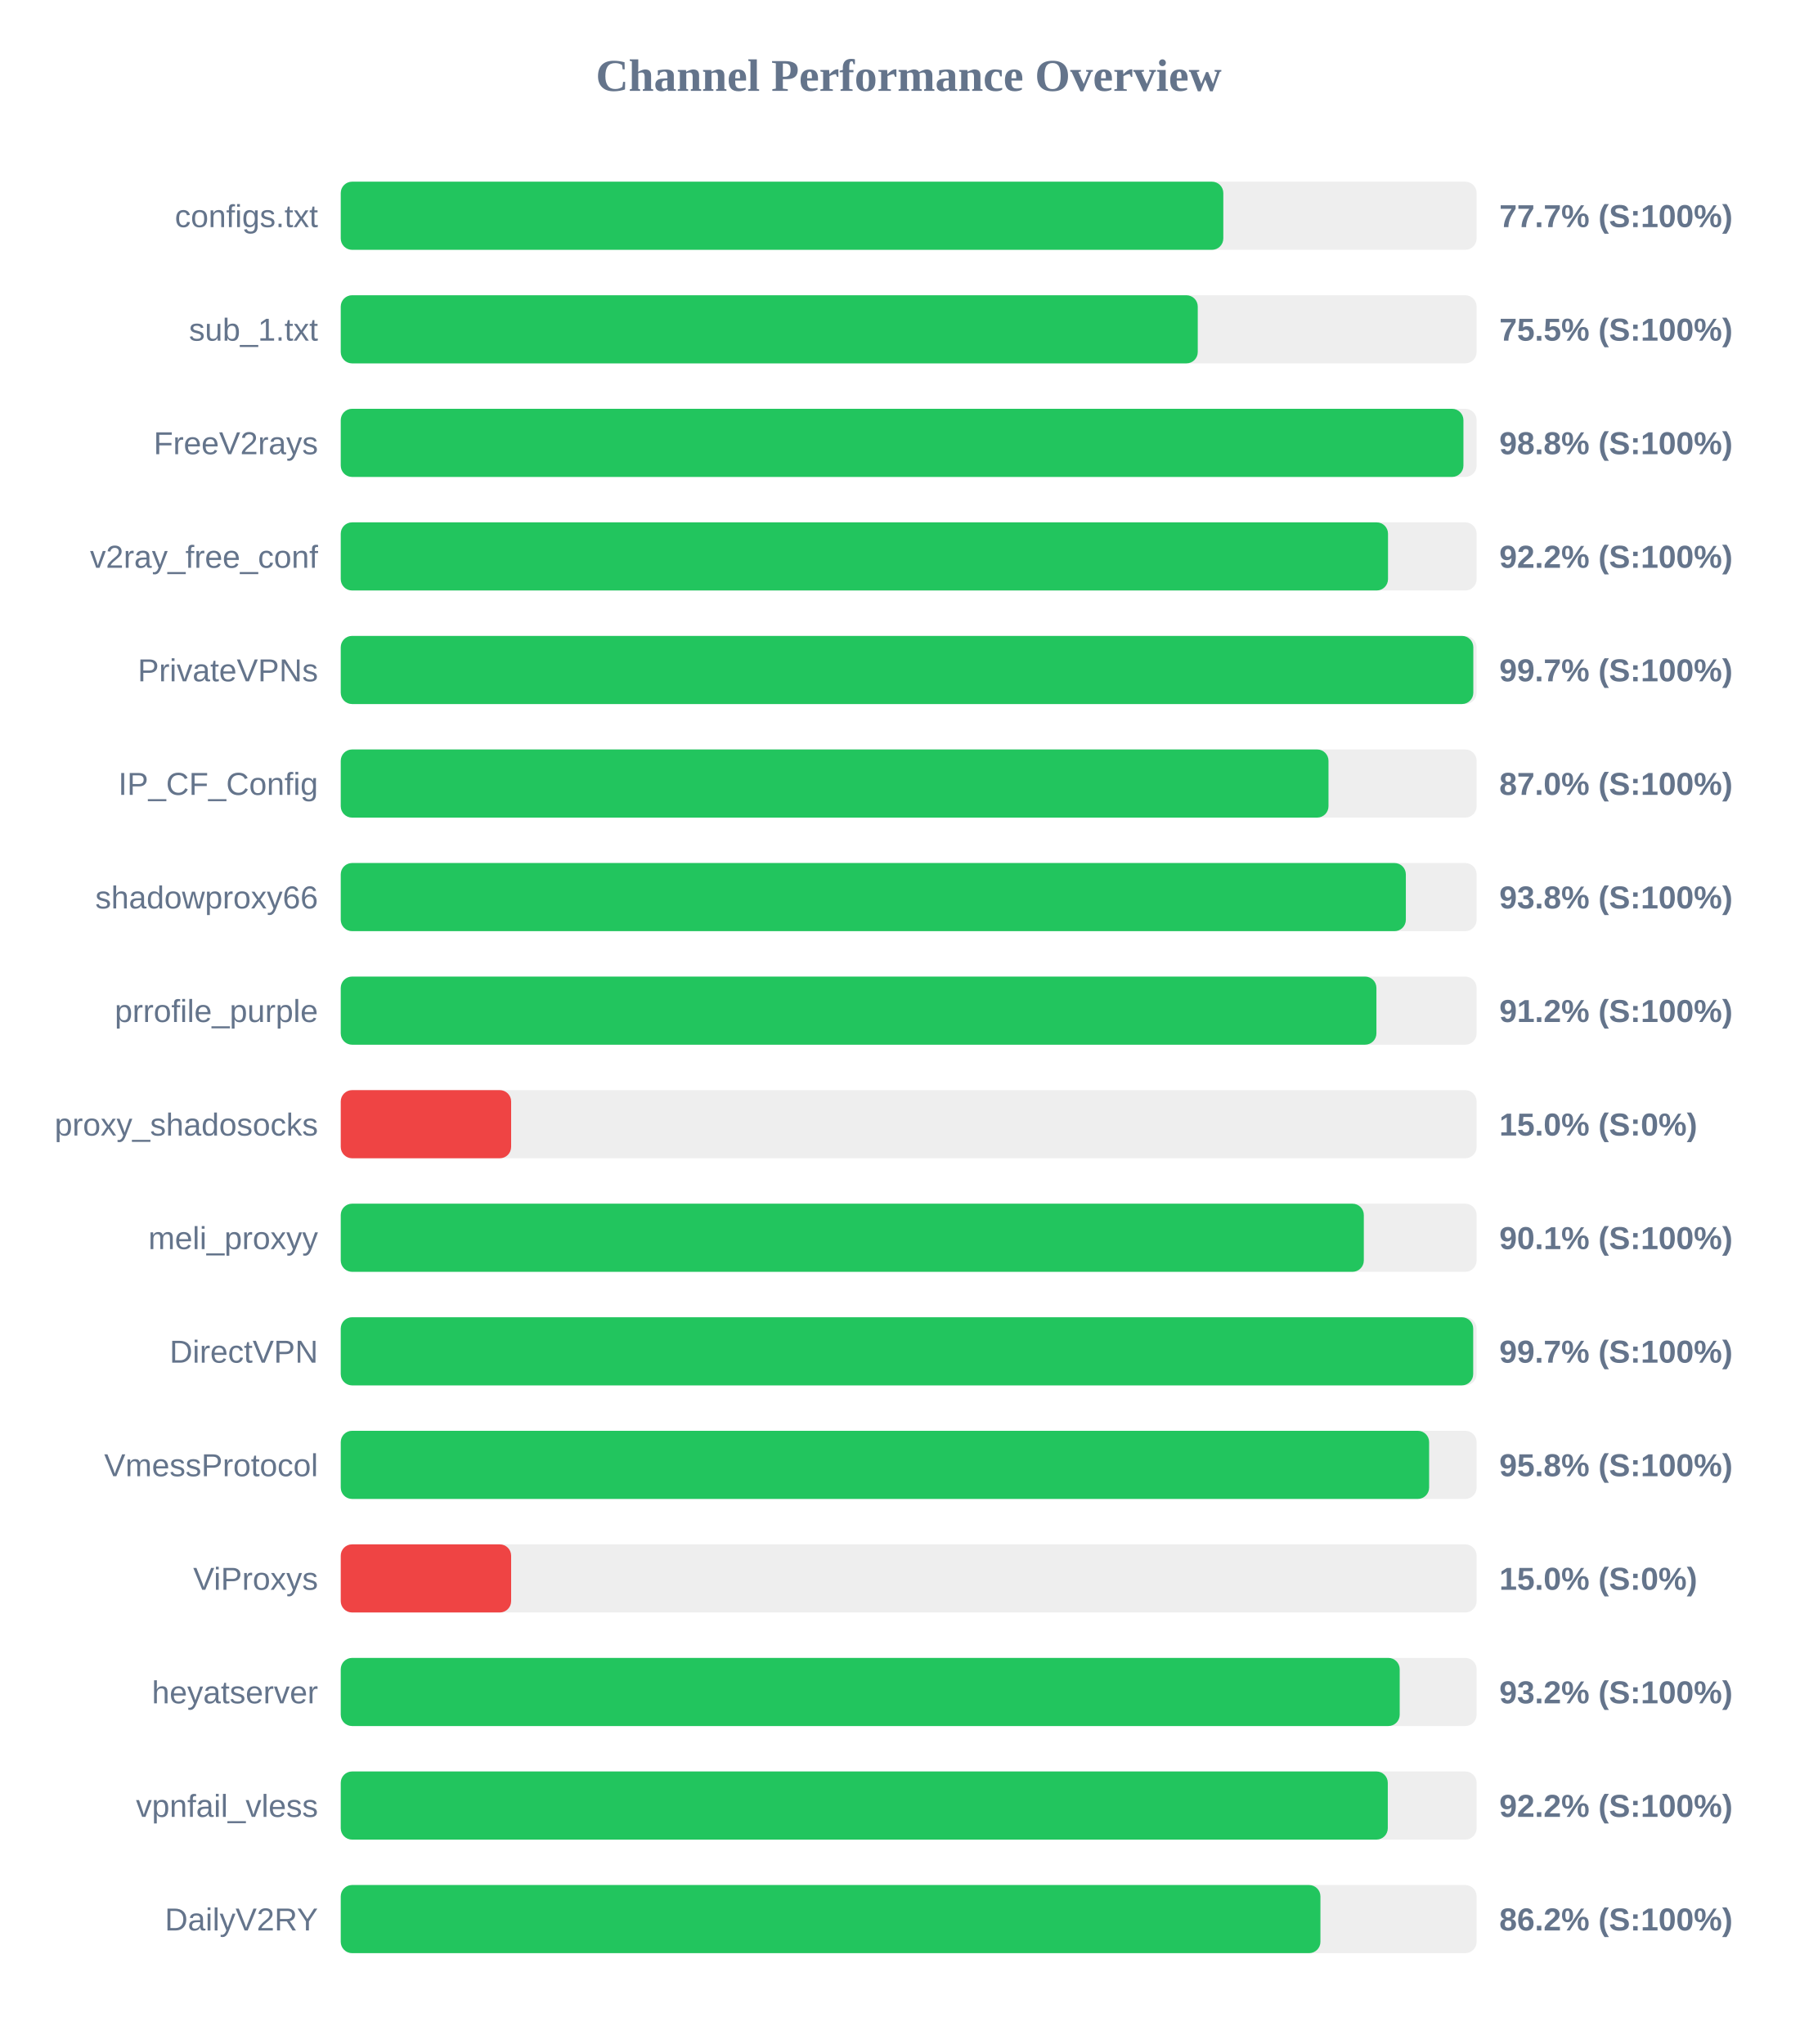
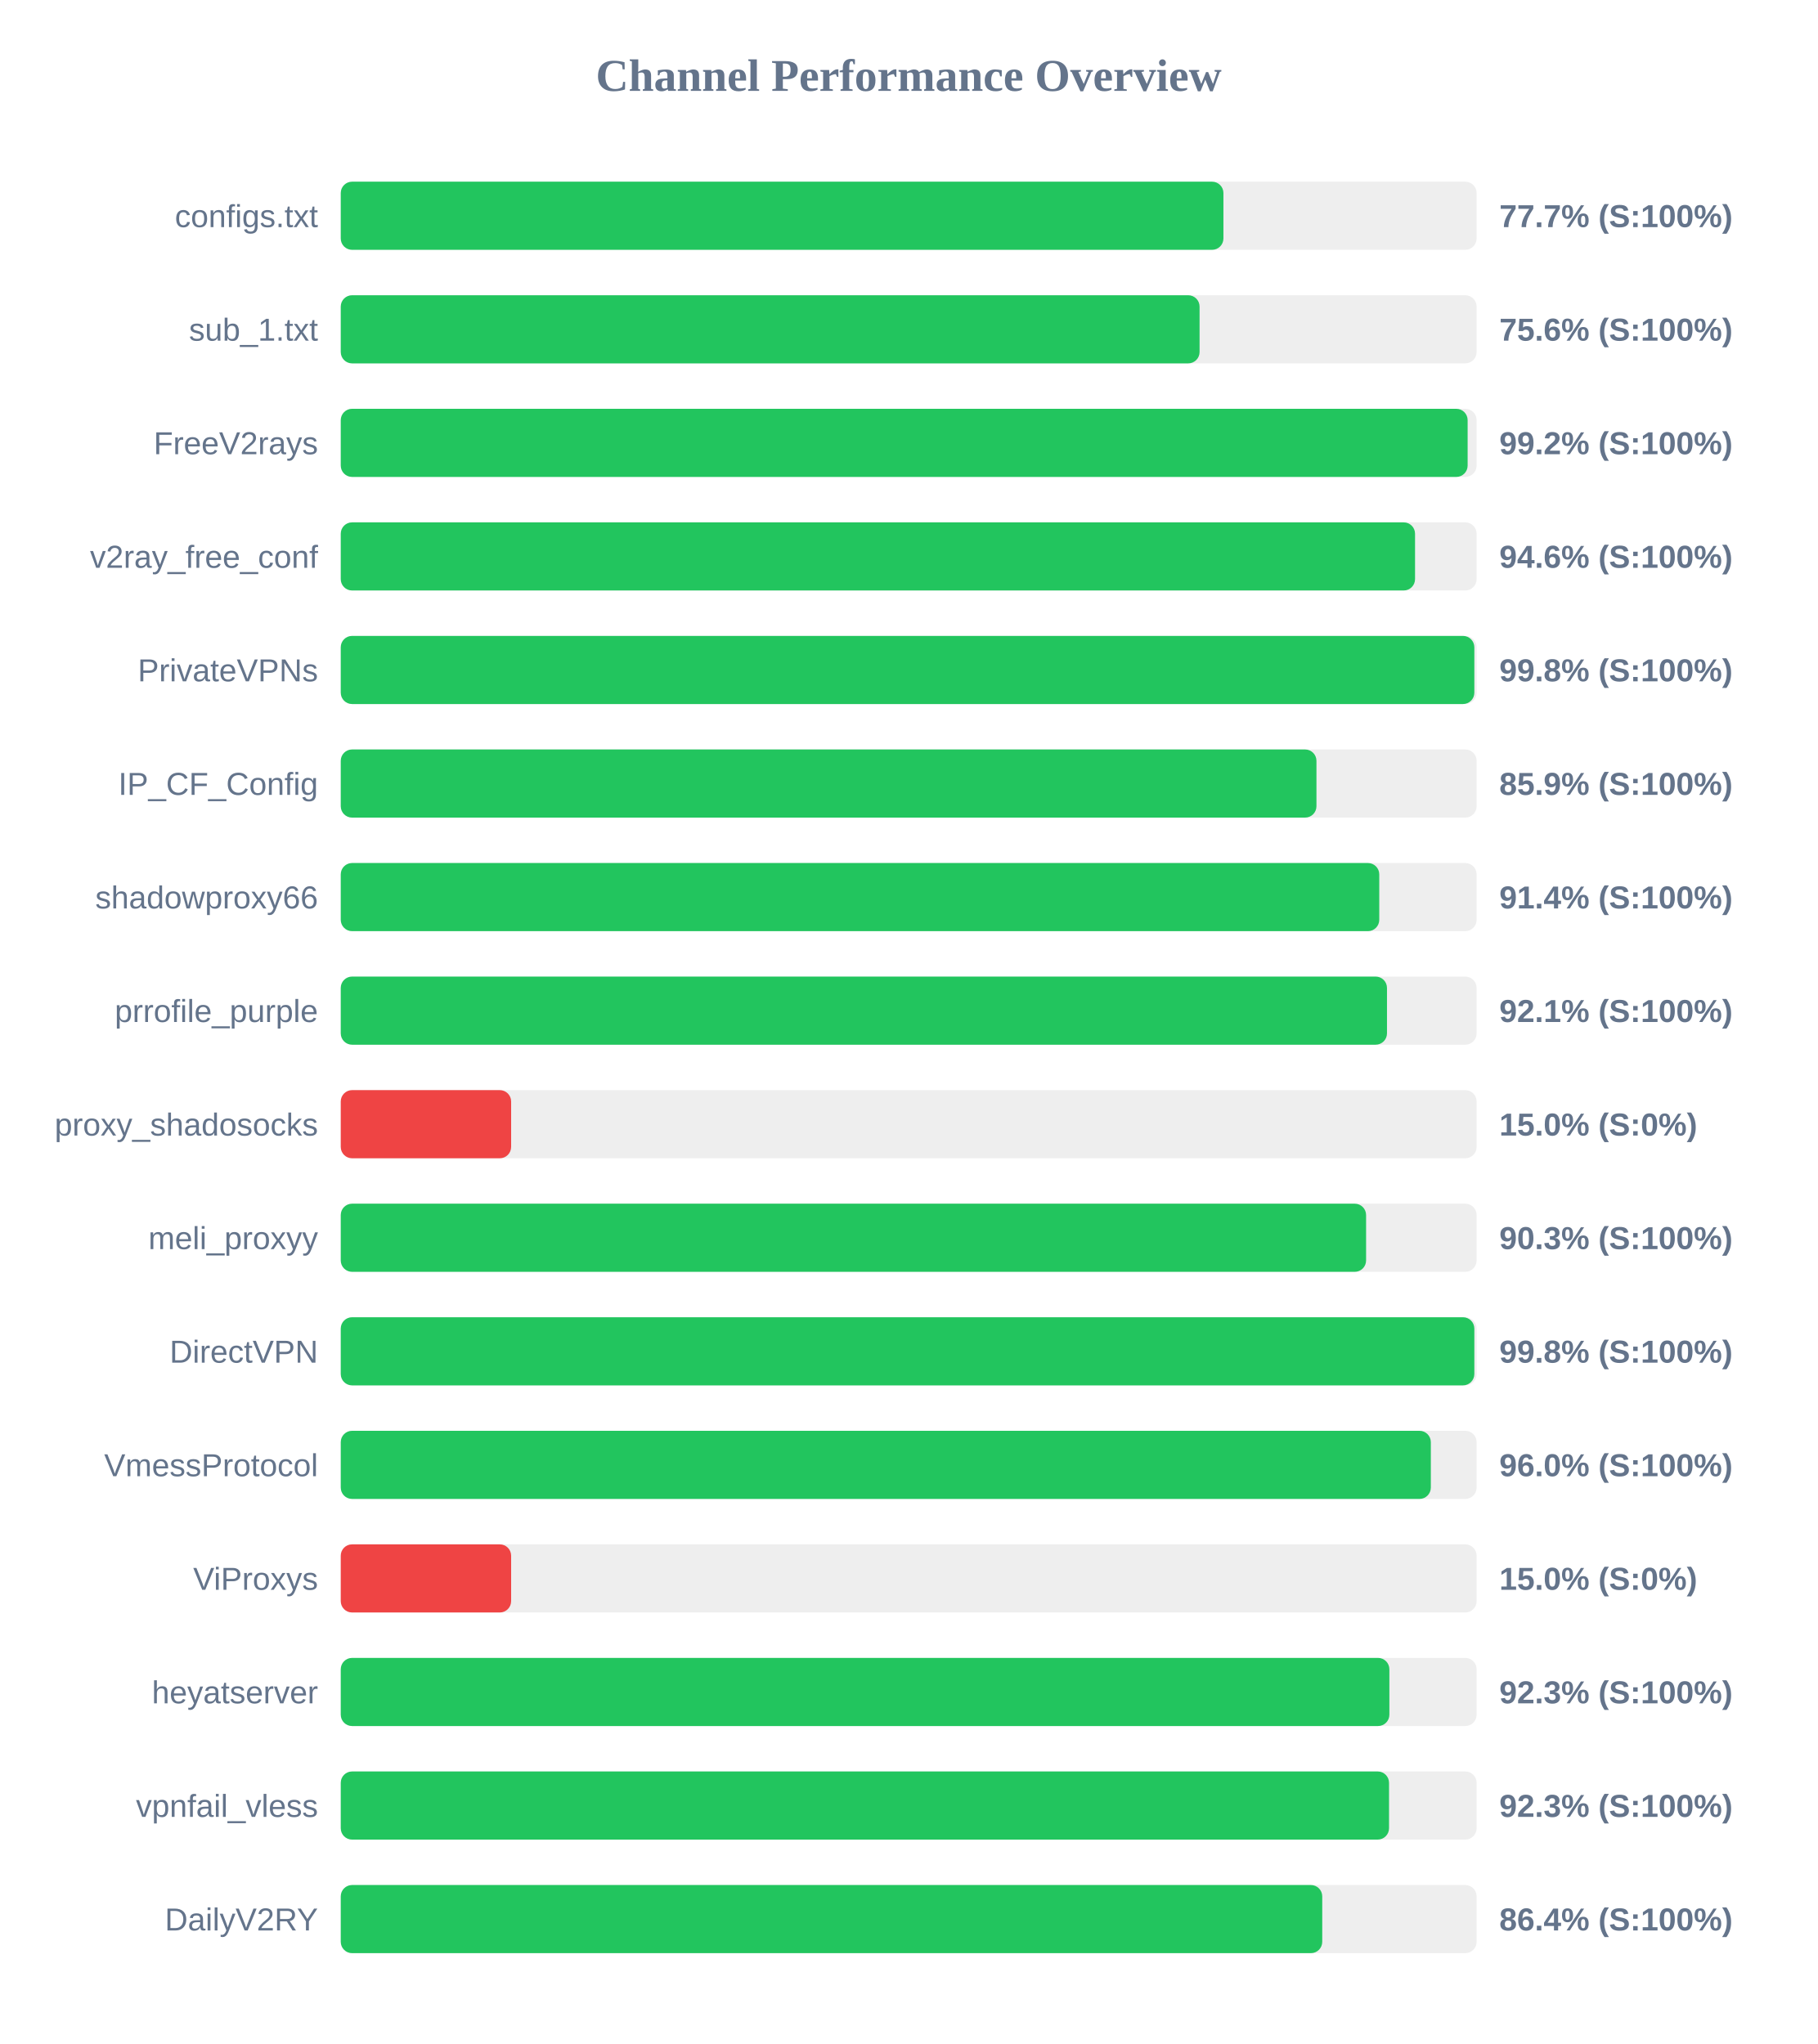
<svg xmlns="http://www.w3.org/2000/svg" width="800" height="900" version="1.1">
  <style>
        .row { font: 14px Arial; fill: #64748b; }
        .score { font: bold 14px Arial; fill: #64748b; }
    </style>
  <text x="400" y="40" text-anchor="middle" font-size="20px" font-weight="bold" fill="#64748b">Channel Performance Overview</text>
  <rect x="150" y="80" width="500" height="30" fill="#eee" rx="5" />
-   <rect x="150" y="80" width="388.5" height="30" fill="#22c55e" rx="5" />
+   <rect x="150" y="80" width="388.55" height="30" fill="#22c55e" rx="5" />
  <text x="140" y="100" text-anchor="end" class="row">configs.txt</text>
  <text x="660" y="100" text-anchor="start" class="score">77.7% (S:100%)</text>
  <rect x="150" y="130" width="500" height="30" fill="#eee" rx="5" />
-   <rect x="150" y="130" width="377.25" height="30" fill="#22c55e" rx="5" />
+   <rect x="150" y="130" width="378.05" height="30" fill="#22c55e" rx="5" />
  <text x="140" y="150" text-anchor="end" class="row">sub_1.txt</text>
-   <text x="660" y="150" text-anchor="start" class="score">75.5% (S:100%)</text>
+   <text x="660" y="150" text-anchor="start" class="score">75.6% (S:100%)</text>
  <rect x="150" y="180" width="500" height="30" fill="#eee" rx="5" />
-   <rect x="150" y="180" width="494.2" height="30" fill="#22c55e" rx="5" />
+   <rect x="150" y="180" width="496.05" height="30" fill="#22c55e" rx="5" />
  <text x="140" y="200" text-anchor="end" class="row">FreeV2rays</text>
-   <text x="660" y="200" text-anchor="start" class="score">98.8% (S:100%)</text>
+   <text x="660" y="200" text-anchor="start" class="score">99.2% (S:100%)</text>
  <rect x="150" y="230" width="500" height="30" fill="#eee" rx="5" />
-   <rect x="150" y="230" width="461.0" height="30" fill="#22c55e" rx="5" />
+   <rect x="150" y="230" width="472.9" height="30" fill="#22c55e" rx="5" />
  <text x="140" y="250" text-anchor="end" class="row">v2ray_free_conf</text>
-   <text x="660" y="250" text-anchor="start" class="score">92.2% (S:100%)</text>
+   <text x="660" y="250" text-anchor="start" class="score">94.6% (S:100%)</text>
  <rect x="150" y="280" width="500" height="30" fill="#eee" rx="5" />
-   <rect x="150" y="280" width="498.55" height="30" fill="#22c55e" rx="5" />
+   <rect x="150" y="280" width="499.0" height="30" fill="#22c55e" rx="5" />
  <text x="140" y="300" text-anchor="end" class="row">PrivateVPNs</text>
-   <text x="660" y="300" text-anchor="start" class="score">99.7% (S:100%)</text>
+   <text x="660" y="300" text-anchor="start" class="score">99.8% (S:100%)</text>
  <rect x="150" y="330" width="500" height="30" fill="#eee" rx="5" />
-   <rect x="150" y="330" width="434.8" height="30" fill="#22c55e" rx="5" />
+   <rect x="150" y="330" width="429.5" height="30" fill="#22c55e" rx="5" />
  <text x="140" y="350" text-anchor="end" class="row">IP_CF_Config</text>
-   <text x="660" y="350" text-anchor="start" class="score">87.0% (S:100%)</text>
+   <text x="660" y="350" text-anchor="start" class="score">85.9% (S:100%)</text>
  <rect x="150" y="380" width="500" height="30" fill="#eee" rx="5" />
-   <rect x="150" y="380" width="468.85" height="30" fill="#22c55e" rx="5" />
+   <rect x="150" y="380" width="457.15" height="30" fill="#22c55e" rx="5" />
  <text x="140" y="400" text-anchor="end" class="row">shadowproxy66</text>
-   <text x="660" y="400" text-anchor="start" class="score">93.8% (S:100%)</text>
+   <text x="660" y="400" text-anchor="start" class="score">91.4% (S:100%)</text>
  <rect x="150" y="430" width="500" height="30" fill="#eee" rx="5" />
-   <rect x="150" y="430" width="455.9" height="30" fill="#22c55e" rx="5" />
+   <rect x="150" y="430" width="460.55" height="30" fill="#22c55e" rx="5" />
  <text x="140" y="450" text-anchor="end" class="row">prrofile_purple</text>
-   <text x="660" y="450" text-anchor="start" class="score">91.2% (S:100%)</text>
+   <text x="660" y="450" text-anchor="start" class="score">92.1% (S:100%)</text>
  <rect x="150" y="480" width="500" height="30" fill="#eee" rx="5" />
  <rect x="150" y="480" width="75.0" height="30" fill="#ef4444" rx="5" />
  <text x="140" y="500" text-anchor="end" class="row">proxy_shadosocks</text>
  <text x="660" y="500" text-anchor="start" class="score">15.0% (S:0%)</text>
  <rect x="150" y="530" width="500" height="30" fill="#eee" rx="5" />
-   <rect x="150" y="530" width="450.35" height="30" fill="#22c55e" rx="5" />
+   <rect x="150" y="530" width="451.35" height="30" fill="#22c55e" rx="5" />
  <text x="140" y="550" text-anchor="end" class="row">meli_proxyy</text>
-   <text x="660" y="550" text-anchor="start" class="score">90.1% (S:100%)</text>
+   <text x="660" y="550" text-anchor="start" class="score">90.3% (S:100%)</text>
  <rect x="150" y="580" width="500" height="30" fill="#eee" rx="5" />
-   <rect x="150" y="580" width="498.5" height="30" fill="#22c55e" rx="5" />
+   <rect x="150" y="580" width="499.0" height="30" fill="#22c55e" rx="5" />
  <text x="140" y="600" text-anchor="end" class="row">DirectVPN</text>
-   <text x="660" y="600" text-anchor="start" class="score">99.7% (S:100%)</text>
+   <text x="660" y="600" text-anchor="start" class="score">99.8% (S:100%)</text>
  <rect x="150" y="630" width="500" height="30" fill="#eee" rx="5" />
-   <rect x="150" y="630" width="479.1" height="30" fill="#22c55e" rx="5" />
+   <rect x="150" y="630" width="479.85" height="30" fill="#22c55e" rx="5" />
  <text x="140" y="650" text-anchor="end" class="row">VmessProtocol</text>
-   <text x="660" y="650" text-anchor="start" class="score">95.8% (S:100%)</text>
+   <text x="660" y="650" text-anchor="start" class="score">96.0% (S:100%)</text>
  <rect x="150" y="680" width="500" height="30" fill="#eee" rx="5" />
  <rect x="150" y="680" width="75.0" height="30" fill="#ef4444" rx="5" />
  <text x="140" y="700" text-anchor="end" class="row">ViProxys</text>
  <text x="660" y="700" text-anchor="start" class="score">15.0% (S:0%)</text>
  <rect x="150" y="730" width="500" height="30" fill="#eee" rx="5" />
-   <rect x="150" y="730" width="466.15" height="30" fill="#22c55e" rx="5" />
+   <rect x="150" y="730" width="461.6" height="30" fill="#22c55e" rx="5" />
  <text x="140" y="750" text-anchor="end" class="row">heyatserver</text>
-   <text x="660" y="750" text-anchor="start" class="score">93.2% (S:100%)</text>
+   <text x="660" y="750" text-anchor="start" class="score">92.3% (S:100%)</text>
  <rect x="150" y="780" width="500" height="30" fill="#eee" rx="5" />
-   <rect x="150" y="780" width="460.9" height="30" fill="#22c55e" rx="5" />
+   <rect x="150" y="780" width="461.45" height="30" fill="#22c55e" rx="5" />
  <text x="140" y="800" text-anchor="end" class="row">vpnfail_vless</text>
-   <text x="660" y="800" text-anchor="start" class="score">92.2% (S:100%)</text>
+   <text x="660" y="800" text-anchor="start" class="score">92.3% (S:100%)</text>
  <rect x="150" y="830" width="500" height="30" fill="#eee" rx="5" />
-   <rect x="150" y="830" width="431.25" height="30" fill="#22c55e" rx="5" />
+   <rect x="150" y="830" width="432.05" height="30" fill="#22c55e" rx="5" />
  <text x="140" y="850" text-anchor="end" class="row">DailyV2RY</text>
-   <text x="660" y="850" text-anchor="start" class="score">86.2% (S:100%)</text>
+   <text x="660" y="850" text-anchor="start" class="score">86.4% (S:100%)</text>
</svg>
